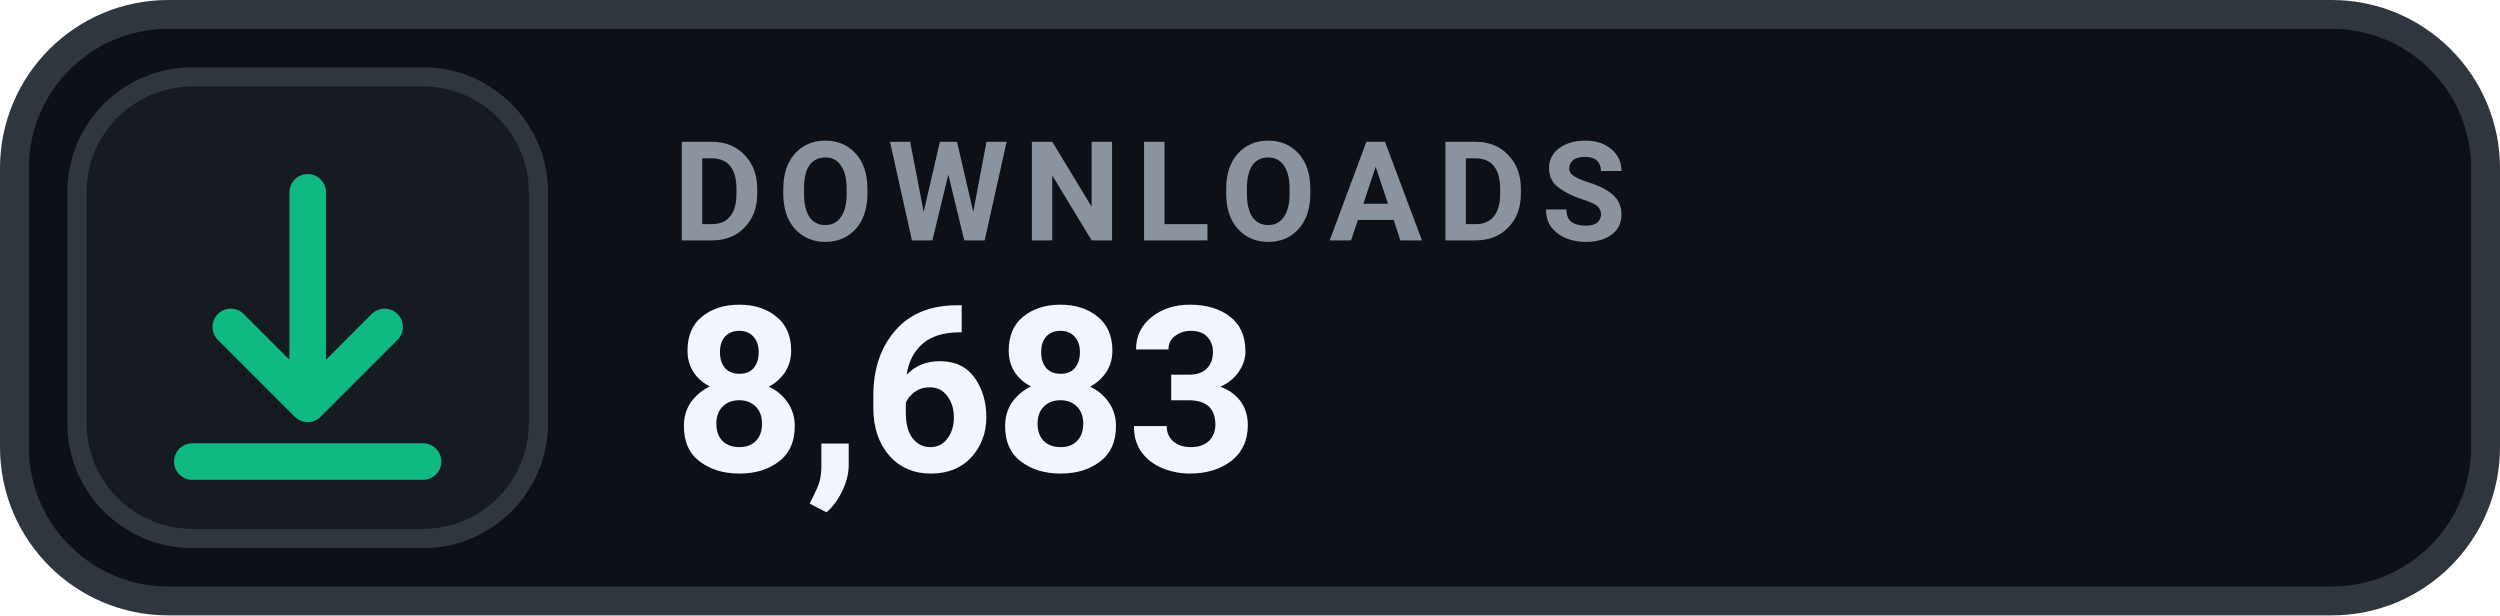
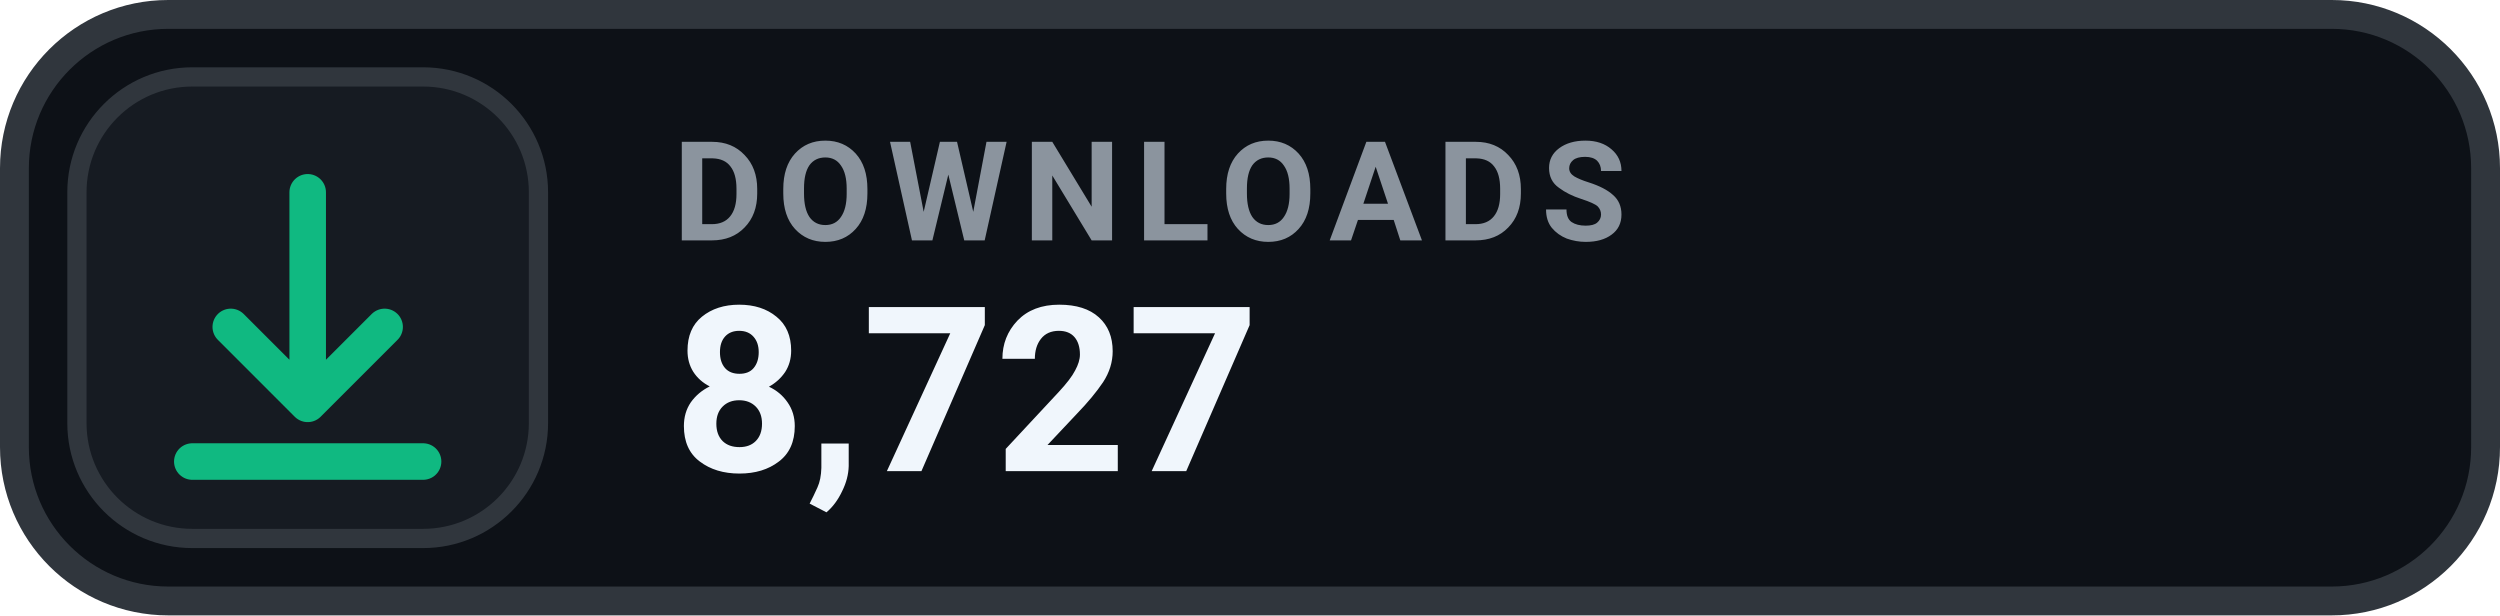
- <svg xmlns="http://www.w3.org/2000/svg" width="130" height="32" viewBox="0 0 130 32" role="img" aria-label="DOWNLOADS 8,683">
+ <svg xmlns="http://www.w3.org/2000/svg" width="130" height="32" viewBox="0 0 130 32" role="img" aria-label="DOWNLOADS 8,727">
  <rect x=".75" y=".75" width="128.5" height="30.5" rx="8" fill="#0D1117" stroke="#30363D" stroke-width="1.5" />
  <rect x="4" y="4" width="24" height="24" rx="6" fill="#161B22" stroke="#30363D" stroke-width="1" />
  <g transform="translate(16 16)" style="color:#10B981;">
    <path d="M0 -6 v11 m0 0 l4 -4 m-4 4 l-4 -4 M-6 8 h12" fill="none" stroke="currentColor" stroke-width="1.9" stroke-linecap="round" stroke-linejoin="round" />
  </g>
  <text x="35" y="12.5" fill="#8B949E" font-family="-apple-system,BlinkMacSystemFont,'Segoe UI',Roboto,Helvetica,Arial,sans-serif" font-size="7.2" font-weight="700" letter-spacing=".75">DOWNLOADS</text>
-   <text x="35" y="24.5" fill="#F0F6FC" font-family="-apple-system,BlinkMacSystemFont,'Segoe UI',Roboto,Helvetica,Arial,sans-serif" font-size="12" font-weight="700">8,683</text>
+   <text x="35" y="24.5" fill="#F0F6FC" font-family="-apple-system,BlinkMacSystemFont,'Segoe UI',Roboto,Helvetica,Arial,sans-serif" font-size="12" font-weight="700">8,727</text>
</svg>
